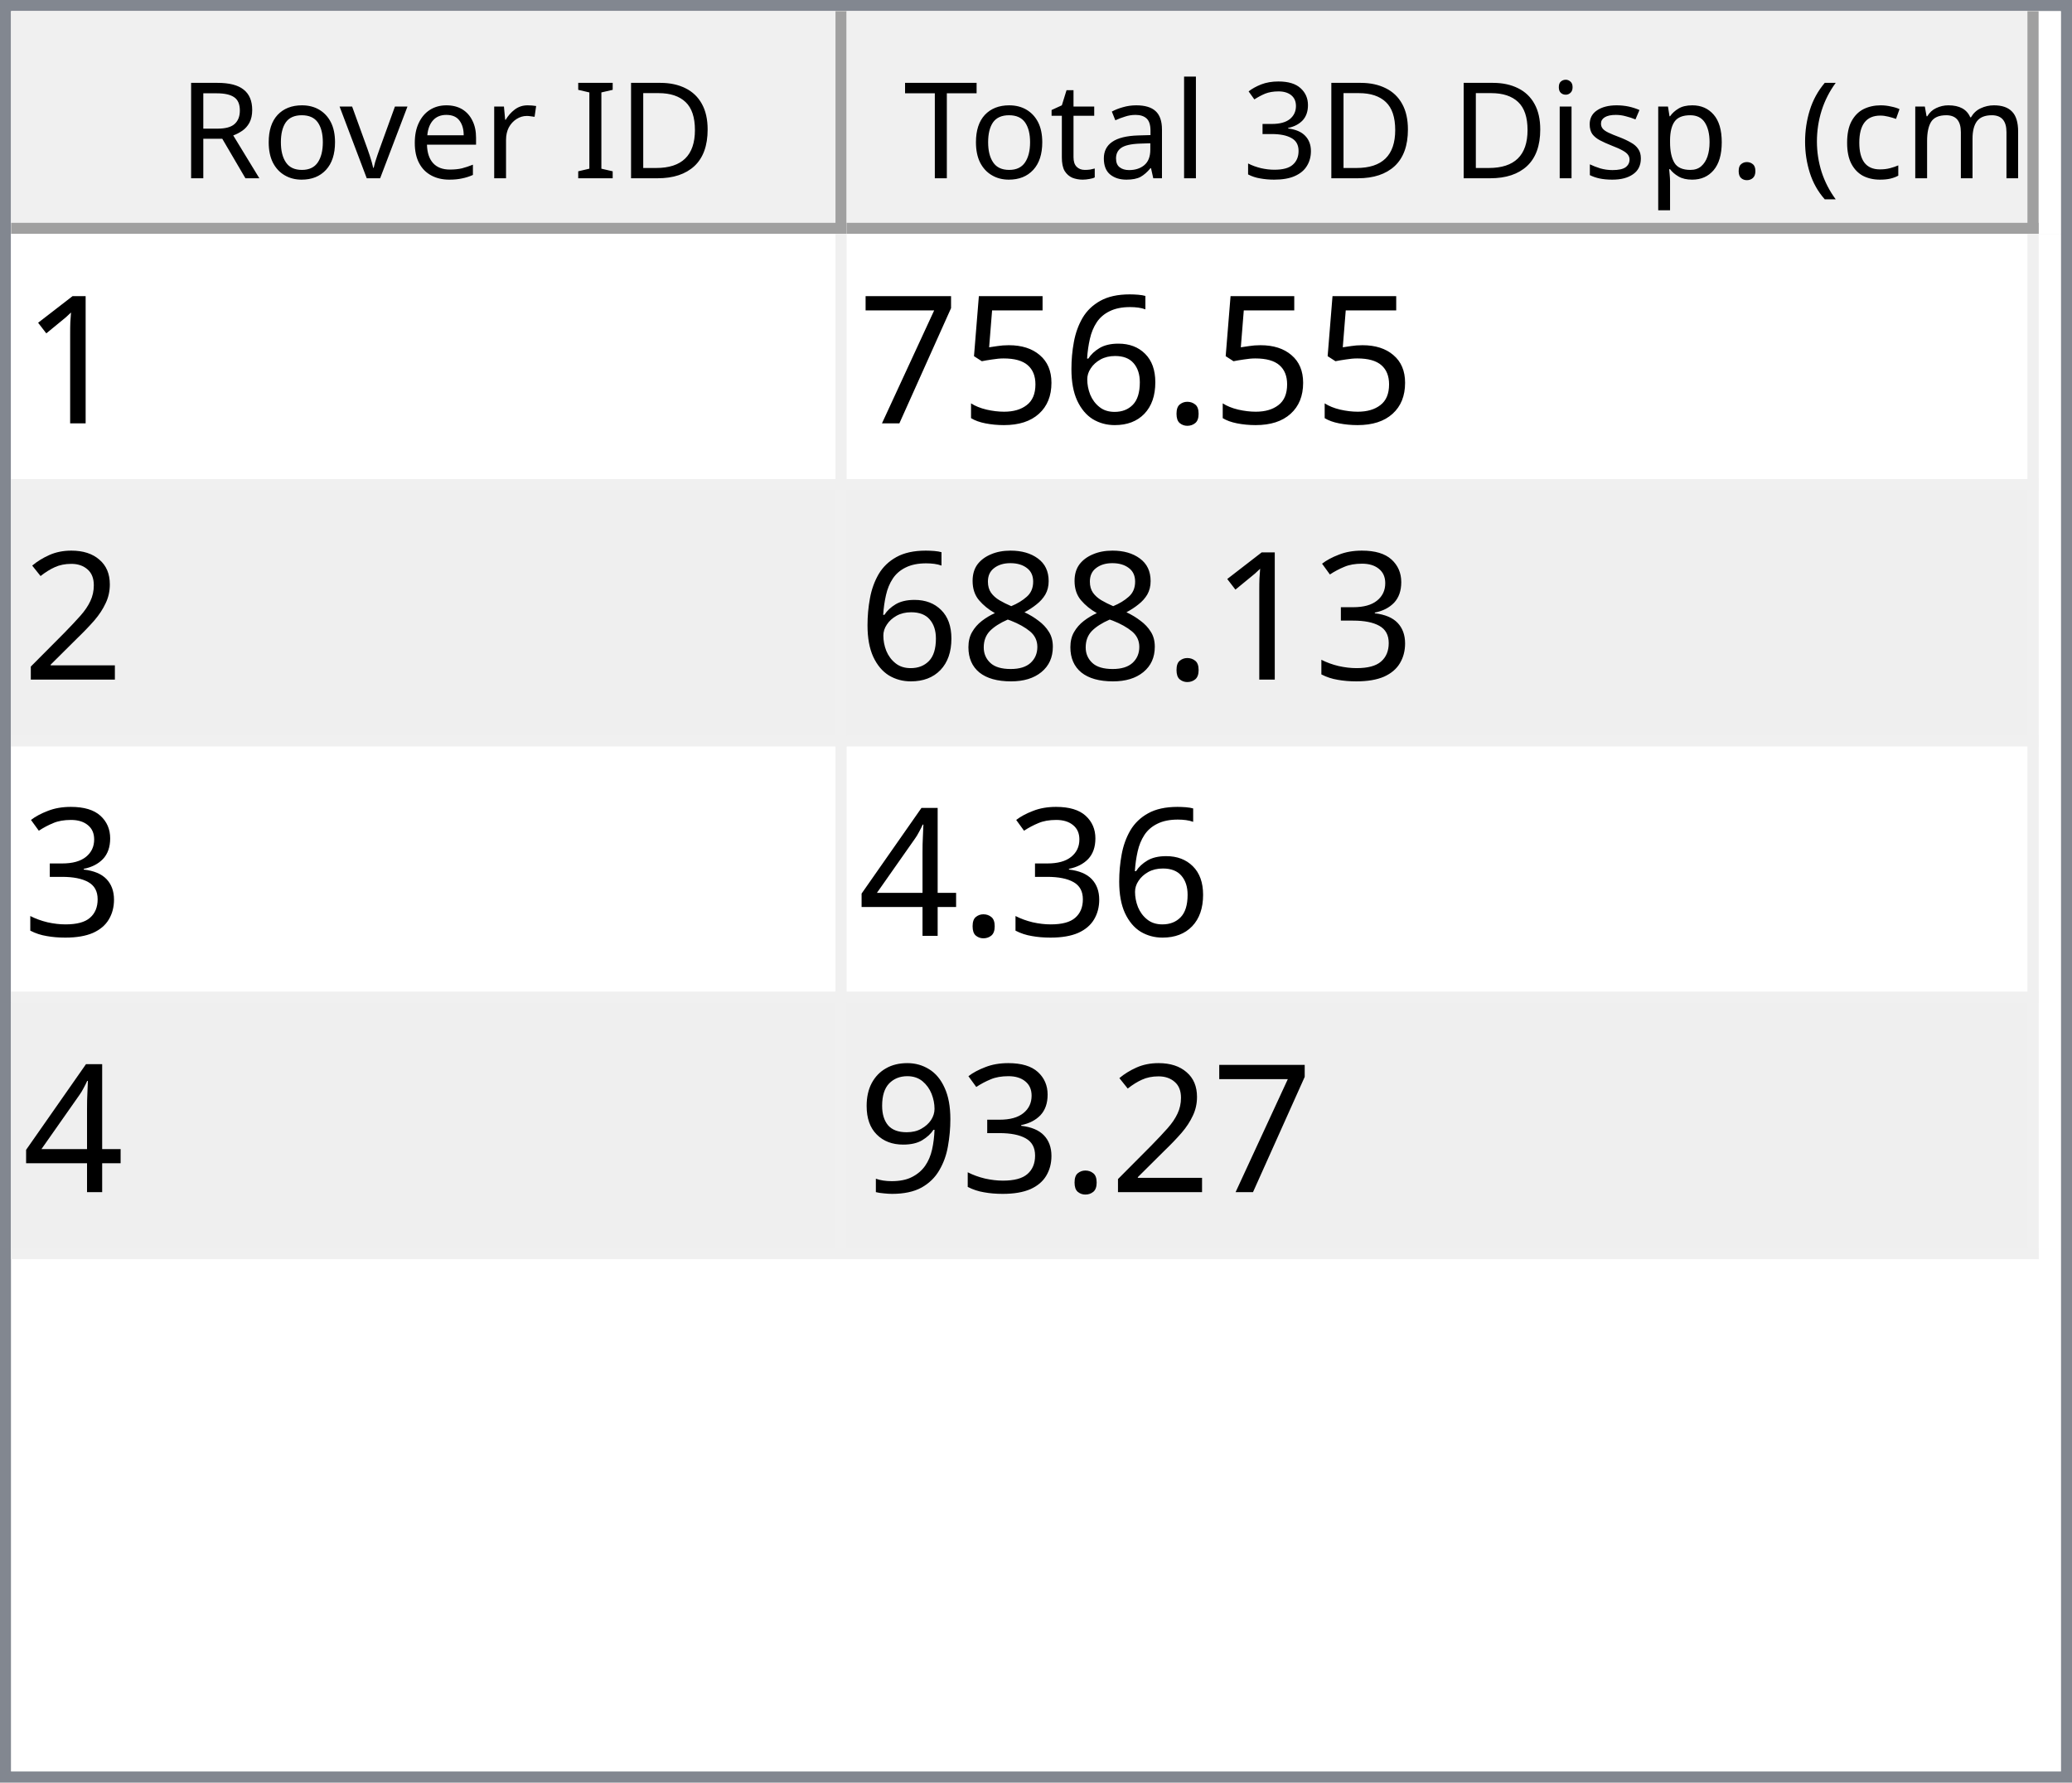
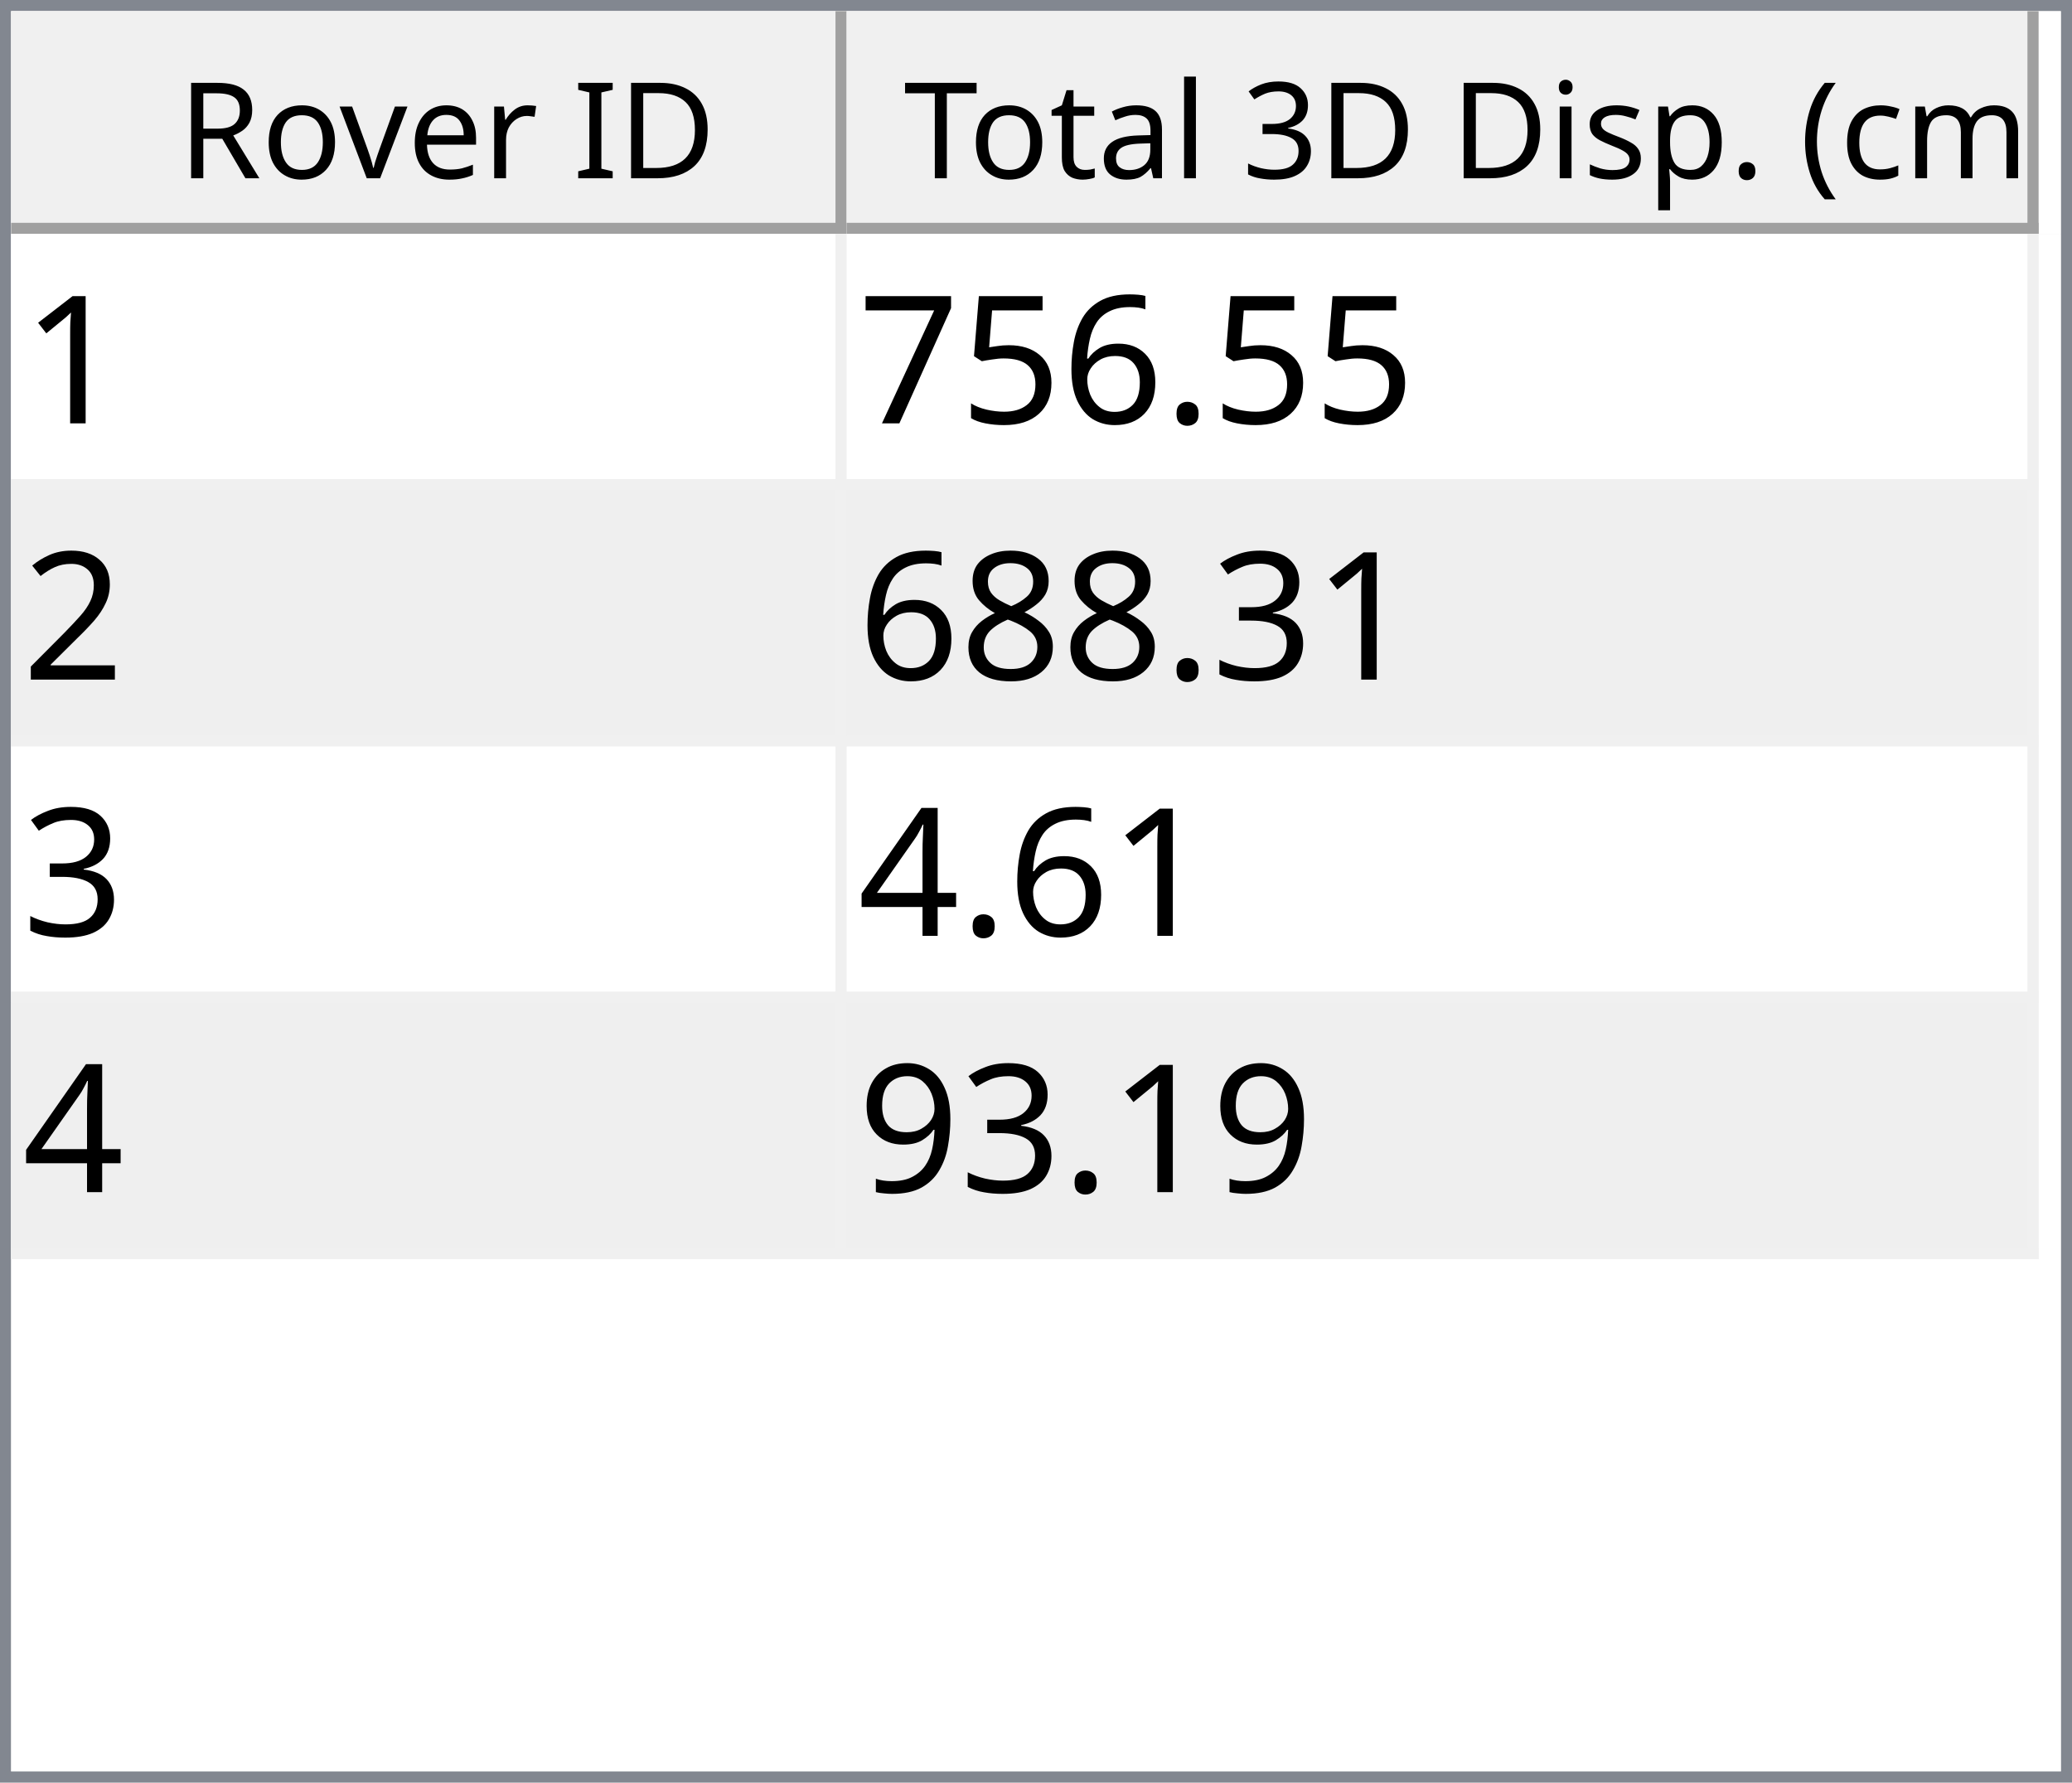
<svg xmlns="http://www.w3.org/2000/svg" style="fill-opacity:1; color-rendering:auto; color-interpolation:auto; text-rendering:auto; stroke:black; stroke-linecap:square; stroke-miterlimit:10; shape-rendering:auto; stroke-opacity:1; fill:black; stroke-dasharray:none; font-weight:normal; stroke-width:1; font-family:'Dialog'; font-style:normal; stroke-linejoin:miter; font-size:12px; stroke-dashoffset:0; image-rendering:auto;" width="186" height="160">
  <defs id="genericDefs" />
  <g>
    <defs id="defs1">
      <clipPath clipPathUnits="userSpaceOnUse" id="clipPath1">
        <path d="M0 0 L186 0 L186 160 L0 160 L0 0 Z" />
      </clipPath>
      <clipPath clipPathUnits="userSpaceOnUse" id="clipPath2">
        <path d="M0 0 L0 160 L186 160 L186 0 Z" />
      </clipPath>
      <clipPath clipPathUnits="userSpaceOnUse" id="clipPath3">
        <path d="M0 0 L0 20 L184 20 L184 0 Z" />
      </clipPath>
      <clipPath clipPathUnits="userSpaceOnUse" id="clipPath4">
        <path d="M0 0 L0 20 L75 20 L75 0 Z" />
      </clipPath>
      <clipPath clipPathUnits="userSpaceOnUse" id="clipPath5">
        <path d="M1 1 L1 19 L74 19 L74 1 Z" />
      </clipPath>
      <clipPath clipPathUnits="userSpaceOnUse" id="clipPath6">
        <path d="M0 0 L0 18 L73 18 L73 0 Z" />
      </clipPath>
      <clipPath clipPathUnits="userSpaceOnUse" id="clipPath7">
        <path d="M-0.5 -0.5 L-0.5 19.5 L74.5 19.5 L74.5 -0.5 Z" />
      </clipPath>
      <clipPath clipPathUnits="userSpaceOnUse" id="clipPath8">
        <path d="M0 0 L0 20 L107 20 L107 0 Z" />
      </clipPath>
      <clipPath clipPathUnits="userSpaceOnUse" id="clipPath9">
        <path d="M1 1 L1 19 L106 19 L106 1 Z" />
      </clipPath>
      <clipPath clipPathUnits="userSpaceOnUse" id="clipPath10">
        <path d="M0 0 L0 18 L105 18 L105 0 Z" />
      </clipPath>
      <clipPath clipPathUnits="userSpaceOnUse" id="clipPath11">
        <path d="M-0.5 -0.5 L-0.5 19.5 L106.5 19.5 L106.5 -0.5 Z" />
      </clipPath>
      <clipPath clipPathUnits="userSpaceOnUse" id="clipPath12">
        <path d="M0 0 L0 138 L184 138 L184 0 Z" />
      </clipPath>
      <clipPath clipPathUnits="userSpaceOnUse" id="clipPath13">
        <path d="M0 0 L0 92 L182 92 L182 0 Z" />
      </clipPath>
      <clipPath clipPathUnits="userSpaceOnUse" id="clipPath14">
        <path d="M-0.5 -0.5 L-0.5 91.5 L181.5 91.5 L181.5 -0.5 Z" />
      </clipPath>
      <clipPath clipPathUnits="userSpaceOnUse" id="clipPath15">
        <path d="M0 0 L0 22 L74 22 L74 0 Z" />
      </clipPath>
      <clipPath clipPathUnits="userSpaceOnUse" id="clipPath16">
        <path d="M0 0 L0 22 L106 22 L106 0 Z" />
      </clipPath>
      <font horiz-adv-x="64.551" id="font1">
        <font-face ascent="107.91" descent="25.098" units-per-em="100" style="font-style:normal; font-family:Segoe UI; font-weight:normal;" />
        <missing-glyph horiz-adv-x="64.551" d="M8.109 0 L8.109 68.266 L56.453 68.266 L56.453 0 L8.109 0 ZM15.328 7.234 L49.219 7.234 L49.219 61.031 L15.328 61.031 L15.328 7.234 Z" />
        <glyph unicode="D" horiz-adv-x="70.117" d="M9.188 0 L9.188 70.016 L28.516 70.016 Q65.531 70.016 65.531 35.891 Q65.531 19.672 55.25 9.836 Q44.969 0 27.734 0 L9.188 0 ZM17.391 62.594 L17.391 7.422 L27.828 7.422 Q41.609 7.422 49.273 14.797 Q56.938 22.172 56.938 35.688 Q56.938 62.594 28.328 62.594 L17.391 62.594 Z" />
        <glyph unicode="I" horiz-adv-x="26.611" d="M17.391 0 L9.188 0 L9.188 70.016 L17.391 70.016 L17.391 0 Z" />
        <glyph unicode=" " horiz-adv-x="27.393" d="" />
        <glyph unicode="r" horiz-adv-x="34.766" d="M34.188 41.891 Q32.078 43.5 28.125 43.5 Q23 43.5 19.555 38.672 Q16.109 33.844 16.109 25.484 L16.109 0 L8.109 0 L8.109 50 L16.109 50 L16.109 39.703 L16.312 39.703 Q18.016 44.969 21.531 47.922 Q25.047 50.875 29.391 50.875 Q32.516 50.875 34.188 50.203 L34.188 41.891 Z" />
        <glyph unicode="e" horiz-adv-x="52.295" d="M48.297 23 L12.984 23 Q13.188 14.656 17.484 10.109 Q21.781 5.562 29.297 5.562 Q37.75 5.562 44.828 11.141 L44.828 3.609 Q38.234 -1.172 27.391 -1.172 Q16.797 -1.172 10.742 5.641 Q4.688 12.453 4.688 24.812 Q4.688 36.469 11.305 43.82 Q17.922 51.172 27.734 51.172 Q37.547 51.172 42.922 44.828 Q48.297 38.484 48.297 27.203 L48.297 23 ZM40.094 29.781 Q40.047 36.719 36.75 40.578 Q33.453 44.438 27.594 44.438 Q21.922 44.438 17.969 40.383 Q14.016 36.328 13.094 29.781 L40.094 29.781 Z" />
        <glyph unicode="v" horiz-adv-x="47.9" d="M47.406 50 L27.484 0 L19.625 0 L0.688 50 L9.469 50 L22.172 13.672 Q23.578 9.672 23.922 6.688 L24.125 6.688 Q24.609 10.453 25.688 13.484 L38.969 50 L47.406 50 Z" />
        <glyph unicode="o" horiz-adv-x="58.594" d="M29 -1.172 Q17.922 -1.172 11.305 5.836 Q4.688 12.844 4.688 24.422 Q4.688 37.016 11.57 44.094 Q18.453 51.172 30.172 51.172 Q41.359 51.172 47.633 44.289 Q53.906 37.406 53.906 25.203 Q53.906 13.234 47.141 6.031 Q40.375 -1.172 29 -1.172 ZM29.594 44.438 Q21.875 44.438 17.383 39.188 Q12.891 33.938 12.891 24.703 Q12.891 15.828 17.43 10.695 Q21.969 5.562 29.594 5.562 Q37.359 5.562 41.531 10.594 Q45.703 15.625 45.703 24.906 Q45.703 34.281 41.531 39.359 Q37.359 44.438 29.594 44.438 Z" />
        <glyph unicode="R" horiz-adv-x="59.814" d="M59.375 0 L49.609 0 L37.891 19.625 Q36.281 22.359 34.766 24.289 Q33.25 26.219 31.664 27.438 Q30.078 28.656 28.25 29.219 Q26.422 29.781 24.125 29.781 L17.391 29.781 L17.391 0 L9.188 0 L9.188 70.016 L30.078 70.016 Q34.672 70.016 38.555 68.867 Q42.438 67.719 45.289 65.375 Q48.141 63.031 49.758 59.547 Q51.375 56.062 51.375 51.375 Q51.375 47.703 50.273 44.656 Q49.172 41.609 47.148 39.211 Q45.125 36.812 42.266 35.133 Q39.406 33.453 35.844 32.516 L35.844 32.328 Q37.594 31.547 38.891 30.547 Q40.188 29.547 41.359 28.18 Q42.531 26.812 43.68 25.078 Q44.828 23.344 46.234 21.047 L59.375 0 ZM17.391 62.594 L17.391 37.203 L28.516 37.203 Q31.594 37.203 34.203 38.133 Q36.812 39.062 38.719 40.797 Q40.625 42.531 41.703 45.047 Q42.781 47.562 42.781 50.688 Q42.781 56.297 39.141 59.445 Q35.5 62.594 28.609 62.594 L17.391 62.594 Z" />
        <glyph unicode=")" horiz-adv-x="30.176" d="M8.297 -15.922 L1.172 -15.922 Q16.406 2.344 16.406 26.812 Q16.406 51.469 1.078 70.016 L8.297 70.016 Q23.531 52.156 23.531 26.703 Q23.531 1.375 8.297 -15.922 Z" />
        <glyph unicode="m" horiz-adv-x="86.133" d="M79.109 0 L71.094 0 L71.094 28.719 Q71.094 37.016 68.531 40.727 Q65.969 44.438 59.906 44.438 Q54.781 44.438 51.195 39.75 Q47.609 35.062 47.609 28.516 L47.609 0 L39.594 0 L39.594 29.688 Q39.594 44.438 28.219 44.438 Q22.953 44.438 19.531 40.016 Q16.109 35.594 16.109 28.516 L16.109 0 L8.109 0 L8.109 50 L16.109 50 L16.109 42.094 L16.312 42.094 Q21.625 51.172 31.844 51.172 Q36.969 51.172 40.773 48.312 Q44.578 45.453 46 40.828 Q51.562 51.172 62.594 51.172 Q79.109 51.172 79.109 30.812 L79.109 0 Z" />
        <glyph unicode="c" horiz-adv-x="46.191" d="M42.188 2.297 Q36.422 -1.172 28.516 -1.172 Q17.828 -1.172 11.258 5.789 Q4.688 12.75 4.688 23.828 Q4.688 36.188 11.766 43.68 Q18.844 51.172 30.672 51.172 Q37.25 51.172 42.281 48.734 L42.281 40.531 Q36.719 44.438 30.375 44.438 Q22.703 44.438 17.797 38.945 Q12.891 33.453 12.891 24.516 Q12.891 15.719 17.508 10.641 Q22.125 5.562 29.891 5.562 Q36.422 5.562 42.188 9.906 L42.188 2.297 Z" />
        <glyph unicode="(" horiz-adv-x="30.176" d="M29.109 -15.922 L21.969 -15.922 Q6.844 1.375 6.844 26.703 Q6.844 52.156 21.969 70.016 L29.203 70.016 Q13.875 51.469 13.875 26.812 Q13.875 2.344 29.109 -15.922 Z" />
        <glyph unicode="." horiz-adv-x="21.68" d="M10.891 -1.078 Q8.641 -1.078 7.055 0.539 Q5.469 2.156 5.469 4.391 Q5.469 6.641 7.055 8.273 Q8.641 9.906 10.891 9.906 Q13.188 9.906 14.797 8.273 Q16.406 6.641 16.406 4.391 Q16.406 2.156 14.797 0.539 Q13.188 -1.078 10.891 -1.078 Z" />
        <glyph unicode="p" horiz-adv-x="58.789" d="M16.312 7.234 L16.109 7.234 L16.109 -23 L8.109 -23 L8.109 50 L16.109 50 L16.109 41.219 L16.312 41.219 Q22.219 51.172 33.594 51.172 Q43.266 51.172 48.688 44.461 Q54.109 37.75 54.109 26.469 Q54.109 13.922 48 6.375 Q41.891 -1.172 31.297 -1.172 Q21.578 -1.172 16.312 7.234 ZM16.109 27.391 L16.109 20.406 Q16.109 14.203 20.141 9.883 Q24.172 5.562 30.375 5.562 Q37.641 5.562 41.773 11.133 Q45.906 16.703 45.906 26.609 Q45.906 34.969 42.047 39.703 Q38.188 44.438 31.594 44.438 Q24.609 44.438 20.359 39.578 Q16.109 34.719 16.109 27.391 Z" />
        <glyph unicode="s" horiz-adv-x="42.432" d="M5.078 1.812 L5.078 10.406 Q11.625 5.562 19.484 5.562 Q30.031 5.562 30.031 12.594 Q30.031 14.594 29.125 15.992 Q28.219 17.391 26.68 18.461 Q25.141 19.531 23.07 20.383 Q21 21.234 18.609 22.172 Q15.281 23.484 12.766 24.828 Q10.25 26.172 8.57 27.859 Q6.891 29.547 6.031 31.695 Q5.172 33.844 5.172 36.719 Q5.172 40.234 6.789 42.945 Q8.406 45.656 11.086 47.484 Q13.766 49.312 17.211 50.242 Q20.656 51.172 24.312 51.172 Q30.812 51.172 35.938 48.922 L35.938 40.828 Q30.422 44.438 23.25 44.438 Q21 44.438 19.195 43.922 Q17.391 43.406 16.094 42.477 Q14.797 41.547 14.086 40.258 Q13.375 38.969 13.375 37.406 Q13.375 35.453 14.086 34.133 Q14.797 32.812 16.164 31.789 Q17.531 30.766 19.484 29.938 Q21.438 29.109 23.922 28.125 Q27.25 26.859 29.883 25.516 Q32.516 24.172 34.375 22.484 Q36.234 20.797 37.234 18.602 Q38.234 16.406 38.234 13.375 Q38.234 9.672 36.602 6.938 Q34.969 4.203 32.234 2.398 Q29.5 0.594 25.93 -0.289 Q22.359 -1.172 18.453 -1.172 Q10.75 -1.172 5.078 1.812 Z" />
        <glyph unicode="i" horiz-adv-x="24.219" d="M12.203 62.703 Q10.062 62.703 8.547 64.164 Q7.031 65.625 7.031 67.875 Q7.031 70.125 8.547 71.609 Q10.062 73.094 12.203 73.094 Q14.406 73.094 15.945 71.609 Q17.484 70.125 17.484 67.875 Q17.484 65.719 15.945 64.211 Q14.406 62.703 12.203 62.703 ZM16.109 0 L8.109 0 L8.109 50 L16.109 50 L16.109 0 Z" />
        <glyph unicode="3" horiz-adv-x="53.906" d="M46.531 19.828 Q46.531 15.094 44.75 11.211 Q42.969 7.328 39.719 4.57 Q36.469 1.812 31.93 0.297 Q27.391 -1.219 21.922 -1.219 Q11.922 -1.219 6 2.594 L6 11.188 Q13.094 5.609 22.219 5.609 Q25.875 5.609 28.828 6.539 Q31.781 7.469 33.906 9.227 Q36.031 10.984 37.18 13.477 Q38.328 15.969 38.328 19.094 Q38.328 32.812 18.797 32.812 L12.984 32.812 L12.984 39.594 L18.5 39.594 Q35.797 39.594 35.797 52.484 Q35.797 64.406 22.609 64.406 Q15.188 64.406 8.688 59.422 L8.688 67.188 Q15.375 71.188 24.609 71.188 Q29 71.188 32.57 69.969 Q36.141 68.75 38.68 66.555 Q41.219 64.359 42.609 61.281 Q44 58.203 44 54.5 Q44 40.672 30.031 36.719 L30.031 36.531 Q33.594 36.141 36.625 34.797 Q39.656 33.453 41.852 31.305 Q44.047 29.156 45.289 26.25 Q46.531 23.344 46.531 19.828 Z" />
        <glyph unicode="l" horiz-adv-x="24.219" d="M16.109 0 L8.109 0 L8.109 74.031 L16.109 74.031 L16.109 0 Z" />
        <glyph unicode="a" horiz-adv-x="50.879" d="M43.891 0 L35.891 0 L35.891 7.812 L35.688 7.812 Q30.469 -1.172 20.312 -1.172 Q12.844 -1.172 8.617 2.781 Q4.391 6.734 4.391 13.281 Q4.391 27.297 20.906 29.594 L35.891 31.688 Q35.891 44.438 25.594 44.438 Q16.547 44.438 9.281 38.281 L9.281 46.484 Q16.656 51.172 26.266 51.172 Q43.891 51.172 43.891 32.516 L43.891 0 ZM35.891 25.297 L23.828 23.641 Q18.266 22.859 15.43 20.875 Q12.594 18.891 12.594 13.875 Q12.594 10.203 15.211 7.883 Q17.828 5.562 22.172 5.562 Q28.125 5.562 32.008 9.742 Q35.891 13.922 35.891 20.312 L35.891 25.297 Z" />
        <glyph unicode="t" horiz-adv-x="33.887" d="M31.297 0.484 Q28.469 -1.078 23.828 -1.078 Q10.688 -1.078 10.688 13.578 L10.688 43.172 L2.094 43.172 L2.094 50 L10.688 50 L10.688 62.203 L18.703 64.797 L18.703 50 L31.297 50 L31.297 43.172 L18.703 43.172 L18.703 14.984 Q18.703 9.969 20.414 7.82 Q22.125 5.672 26.078 5.672 Q29.109 5.672 31.297 7.328 L31.297 0.484 Z" />
        <glyph unicode="T" horiz-adv-x="52.393" d="M50.594 62.594 L30.375 62.594 L30.375 0 L22.172 0 L22.172 62.594 L2 62.594 L2 70.016 L50.594 70.016 L50.594 62.594 Z" />
      </font>
      <font horiz-adv-x="75.0" id="font2">
        <font-face ascent="100.537" descent="21.973" units-per-em="100" style="font-style:normal; font-family:sans-serif; font-weight:normal;" />
        <missing-glyph horiz-adv-x="75.0" d="M12.5 0 L12.5 62.5 L62.5 62.5 L62.5 0 L12.5 0 ZM14.062 1.562 L60.938 1.562 L60.938 60.938 L14.062 60.938 L14.062 1.562 Z" />
        <glyph unicode="1" horiz-adv-x="55.615" d="M37.25 0 L28.469 0 L28.469 56 Q25.297 52.984 20.141 49.953 Q14.984 46.922 10.891 45.406 L10.891 53.906 Q18.266 57.375 23.781 62.305 Q29.297 67.234 31.594 71.875 L37.25 71.875 L37.25 0 Z" />
        <glyph unicode="." horiz-adv-x="27.783" d="M9.078 0 L9.078 10.016 L19.094 10.016 L19.094 0 L9.078 0 Z" />
        <glyph unicode="6" horiz-adv-x="55.615" d="M49.75 54.047 L41.016 53.375 Q39.844 58.547 37.703 60.891 Q34.125 64.656 28.906 64.656 Q24.703 64.656 21.531 62.312 Q17.391 59.281 14.992 53.469 Q12.594 47.656 12.5 36.922 Q15.672 41.75 20.266 44.094 Q24.859 46.438 29.891 46.438 Q38.672 46.438 44.852 39.969 Q51.031 33.5 51.031 23.25 Q51.031 16.5 48.125 10.719 Q45.219 4.938 40.141 1.859 Q35.062 -1.219 28.609 -1.219 Q17.625 -1.219 10.695 6.859 Q3.766 14.938 3.766 33.5 Q3.766 54.25 11.422 63.672 Q18.109 71.875 29.438 71.875 Q37.891 71.875 43.289 67.141 Q48.688 62.406 49.75 54.047 ZM13.875 23.188 Q13.875 18.656 15.797 14.508 Q17.719 10.359 21.188 8.18 Q24.656 6 28.469 6 Q34.031 6 38.039 10.492 Q42.047 14.984 42.047 22.703 Q42.047 30.125 38.086 34.398 Q34.125 38.672 28.125 38.672 Q22.172 38.672 18.023 34.398 Q13.875 30.125 13.875 23.188 Z" />
        <glyph unicode="5" horiz-adv-x="55.615" d="M4.156 18.75 L13.375 19.531 Q14.406 12.797 18.141 9.398 Q21.875 6 27.156 6 Q33.5 6 37.891 10.789 Q42.281 15.578 42.281 23.484 Q42.281 31 38.062 35.352 Q33.844 39.703 27 39.703 Q22.75 39.703 19.336 37.773 Q15.922 35.844 13.969 32.766 L5.719 33.844 L12.641 70.609 L48.25 70.609 L48.25 62.203 L19.672 62.203 L15.828 42.969 Q22.266 47.469 29.344 47.469 Q38.719 47.469 45.164 40.969 Q51.609 34.469 51.609 24.266 Q51.609 14.547 45.953 7.469 Q39.062 -1.219 27.156 -1.219 Q17.391 -1.219 11.211 4.25 Q5.031 9.719 4.156 18.75 Z" />
        <glyph unicode="7" horiz-adv-x="55.615" d="M4.734 62.203 L4.734 70.656 L51.078 70.656 L51.078 63.812 Q44.234 56.547 37.523 44.484 Q30.812 32.422 27.156 19.672 Q24.516 10.688 23.781 0 L14.75 0 Q14.891 8.453 18.062 20.414 Q21.234 32.375 27.172 43.484 Q33.109 54.594 39.797 62.203 L4.734 62.203 Z" />
        <glyph unicode="2" horiz-adv-x="55.615" d="M50.344 8.453 L50.344 0 L3.031 0 Q2.938 3.172 4.047 6.109 Q5.859 10.938 9.836 15.625 Q13.812 20.312 21.344 26.469 Q33.016 36.031 37.117 41.625 Q41.219 47.219 41.219 52.203 Q41.219 57.422 37.477 61.008 Q33.734 64.594 27.734 64.594 Q21.391 64.594 17.578 60.789 Q13.766 56.984 13.719 50.25 L4.688 51.172 Q5.609 61.281 11.664 66.578 Q17.719 71.875 27.938 71.875 Q38.234 71.875 44.242 66.164 Q50.25 60.453 50.25 52 Q50.25 47.703 48.492 43.555 Q46.734 39.406 42.656 34.812 Q38.578 30.219 29.109 22.219 Q21.188 15.578 18.945 13.211 Q16.703 10.844 15.234 8.453 L50.344 8.453 Z" />
        <glyph unicode="3" horiz-adv-x="55.615" d="M4.203 18.891 L12.984 20.062 Q14.5 12.594 18.141 9.297 Q21.781 6 27 6 Q33.203 6 37.477 10.297 Q41.75 14.594 41.75 20.953 Q41.75 27 37.797 30.93 Q33.844 34.859 27.734 34.859 Q25.25 34.859 21.531 33.891 L22.516 41.609 Q23.391 41.5 23.922 41.5 Q29.547 41.5 34.039 44.43 Q38.531 47.359 38.531 53.469 Q38.531 58.297 35.258 61.477 Q31.984 64.656 26.812 64.656 Q21.688 64.656 18.266 61.43 Q14.844 58.203 13.875 51.766 L5.078 53.328 Q6.688 62.156 12.398 67.016 Q18.109 71.875 26.609 71.875 Q32.469 71.875 37.398 69.359 Q42.328 66.844 44.945 62.5 Q47.562 58.156 47.562 53.266 Q47.562 48.641 45.07 44.828 Q42.578 41.016 37.703 38.766 Q44.047 37.312 47.562 32.695 Q51.078 28.078 51.078 21.141 Q51.078 11.766 44.242 5.25 Q37.406 -1.266 26.953 -1.266 Q17.531 -1.266 11.305 4.352 Q5.078 9.969 4.203 18.891 Z" />
        <glyph unicode="8" horiz-adv-x="55.615" d="M17.672 38.812 Q12.203 40.828 9.57 44.539 Q6.938 48.25 6.938 53.422 Q6.938 61.234 12.555 66.555 Q18.172 71.875 27.484 71.875 Q36.859 71.875 42.578 66.43 Q48.297 60.984 48.297 53.172 Q48.297 48.188 45.68 44.508 Q43.062 40.828 37.75 38.812 Q44.344 36.672 47.781 31.883 Q51.219 27.094 51.219 20.453 Q51.219 11.281 44.727 5.031 Q38.234 -1.219 27.641 -1.219 Q17.047 -1.219 10.547 5.055 Q4.047 11.328 4.047 20.703 Q4.047 27.688 7.594 32.398 Q11.141 37.109 17.672 38.812 ZM15.922 53.719 Q15.922 48.641 19.195 45.414 Q22.469 42.188 27.688 42.188 Q32.766 42.188 36.016 45.383 Q39.266 48.578 39.266 53.219 Q39.266 58.062 35.914 61.359 Q32.562 64.656 27.594 64.656 Q22.562 64.656 19.242 61.43 Q15.922 58.203 15.922 53.719 ZM13.094 20.656 Q13.094 16.891 14.875 13.375 Q16.656 9.859 20.172 7.93 Q23.688 6 27.734 6 Q34.031 6 38.133 10.055 Q42.234 14.109 42.234 20.359 Q42.234 26.703 38.016 30.859 Q33.797 35.016 27.438 35.016 Q21.234 35.016 17.164 30.914 Q13.094 26.812 13.094 20.656 Z" />
        <glyph unicode="4" horiz-adv-x="55.615" d="M32.328 0 L32.328 17.141 L1.266 17.141 L1.266 25.203 L33.938 71.578 L41.109 71.578 L41.109 25.203 L50.781 25.203 L50.781 17.141 L41.109 17.141 L41.109 0 L32.328 0 ZM32.328 25.203 L32.328 57.469 L9.906 25.203 L32.328 25.203 Z" />
        <glyph unicode="9" horiz-adv-x="55.615" d="M5.469 16.547 L13.922 17.328 Q14.984 11.375 18.016 8.688 Q21.047 6 25.781 6 Q29.828 6 32.883 7.859 Q35.938 9.719 37.891 12.82 Q39.844 15.922 41.164 21.195 Q42.484 26.469 42.484 31.938 Q42.484 32.516 42.438 33.688 Q39.797 29.5 35.234 26.883 Q30.672 24.266 25.344 24.266 Q16.453 24.266 10.305 30.711 Q4.156 37.156 4.156 47.703 Q4.156 58.594 10.578 65.234 Q17 71.875 26.656 71.875 Q33.641 71.875 39.43 68.117 Q45.219 64.359 48.219 57.398 Q51.219 50.438 51.219 37.25 Q51.219 23.531 48.242 15.406 Q45.266 7.281 39.383 3.031 Q33.5 -1.219 25.594 -1.219 Q17.188 -1.219 11.867 3.445 Q6.547 8.109 5.469 16.547 ZM41.453 48.141 Q41.453 55.719 37.43 60.156 Q33.406 64.594 27.734 64.594 Q21.875 64.594 17.531 59.812 Q13.188 55.031 13.188 47.406 Q13.188 40.578 17.312 36.305 Q21.438 32.031 27.484 32.031 Q33.594 32.031 37.523 36.305 Q41.453 40.578 41.453 48.141 Z" />
      </font>
    </defs>
    <g style="fill:white; stroke:white;">
      <rect x="0" y="0" width="186" style="clip-path:url(#clipPath1); stroke:none;" height="160" />
    </g>
    <g style="fill:white; text-rendering:optimizeSpeed; color-rendering:optimizeSpeed; image-rendering:optimizeSpeed; shape-rendering:crispEdges; stroke:white; color-interpolation:sRGB;">
      <rect x="0" width="186" height="160" y="0" style="stroke:none;" />
      <path style="stroke:none;" d="M0 160 L186 160 L186 0 L0 0 Z" />
    </g>
    <g style="fill:rgb(240,240,240); font-family:'Segoe UI'; stroke:rgb(240,240,240);">
      <rect x="0" y="0" width="186" style="clip-path:url(#clipPath2); stroke:none;" height="160" />
    </g>
    <g style="fill:rgb(130,135,144); font-family:'Segoe UI'; stroke:rgb(130,135,144);">
      <path d="M0 0 L186 0 L186 160 L0 160 L0 0 ZM1 1 L185 1 L185 159 L1 159 L1 1 Z" style="fill-rule:evenodd; clip-path:url(#clipPath2); stroke:none;" />
    </g>
    <g style="fill:white; font-family:'Segoe UI'; stroke:white;" transform="translate(1,1)">
      <rect x="0" y="0" width="184" style="clip-path:url(#clipPath3); stroke:none;" height="20" />
    </g>
    <g style="fill:rgb(240,240,240); font-family:'Segoe UI'; stroke:rgb(240,240,240);" transform="translate(1,1)">
      <rect x="0" y="0" width="75" style="clip-path:url(#clipPath4); stroke:none;" height="20" />
    </g>
    <g style="font-family:'Segoe UI';" transform="translate(2,2)">
      <text x="14" xml:space="preserve" y="14" style="clip-path:url(#clipPath6); stroke:none;">Rover ID</text>
    </g>
    <g style="fill:rgb(160,160,160); font-family:'Segoe UI'; stroke:rgb(160,160,160); stroke-linejoin:bevel;" transform="translate(1.5,1.5)">
      <line x1="74" x2="74" y1="0" style="fill:none; clip-path:url(#clipPath7);" y2="19" />
    </g>
    <g style="fill:rgb(160,160,160); font-family:'Segoe UI'; stroke:rgb(160,160,160); stroke-linejoin:bevel;" transform="matrix(1,0,0,1,1,1) translate(0.5,0.5)">
      <line x1="0" x2="74" y1="19" style="fill:none; clip-path:url(#clipPath7);" y2="19" />
    </g>
    <g style="fill:rgb(240,240,240); font-family:'Segoe UI'; stroke:rgb(240,240,240);" transform="translate(76,1)">
      <rect x="0" y="0" width="107" style="clip-path:url(#clipPath8); stroke:none;" height="20" />
    </g>
    <g style="font-family:'Segoe UI';" transform="translate(77,2)">
      <text x="1" xml:space="preserve" y="14" style="clip-path:url(#clipPath10); stroke:none;"> Total 3D Disp. (cm)</text>
    </g>
    <g style="fill:rgb(160,160,160); font-family:'Segoe UI'; stroke:rgb(160,160,160); stroke-linejoin:bevel;" transform="translate(76.5,1.5)">
      <line x1="106" x2="106" y1="0" style="fill:none; clip-path:url(#clipPath11);" y2="19" />
    </g>
    <g style="fill:rgb(160,160,160); font-family:'Segoe UI'; stroke:rgb(160,160,160); stroke-linejoin:bevel;" transform="matrix(1,0,0,1,76,1) translate(0.5,0.5)">
      <line x1="0" x2="106" y1="19" style="fill:none; clip-path:url(#clipPath11);" y2="19" />
    </g>
    <g style="fill:white; font-family:'Segoe UI'; stroke:white;" transform="translate(1,21)">
      <rect x="0" y="0" width="184" style="clip-path:url(#clipPath12); stroke:none;" height="138" />
    </g>
    <g style="fill:rgb(240,240,240); font-size:16px; font-family:sans-serif; stroke:rgb(240,240,240);" transform="translate(1,21)">
      <rect x="0" y="0" width="182" style="clip-path:url(#clipPath13); stroke:none;" height="92" />
      <line transform="translate(0.5,0.5)" x1="0" x2="181" y1="22" style="clip-path:url(#clipPath14); fill:none; stroke-linejoin:bevel;" y2="22" />
    </g>
    <g transform="matrix(1,0,0,1,1,21) translate(0.5,0.5)" style="fill:rgb(240,240,240); font-size:16px; font-family:sans-serif; stroke:rgb(240,240,240); stroke-linejoin:bevel;">
      <line x1="0" x2="181" y1="45" style="fill:none; clip-path:url(#clipPath14);" y2="45" />
    </g>
    <g transform="matrix(1,0,0,1,1,21) translate(0.5,0.5)" style="fill:rgb(240,240,240); font-size:16px; font-family:sans-serif; stroke:rgb(240,240,240); stroke-linejoin:bevel;">
      <line x1="0" x2="181" y1="68" style="fill:none; clip-path:url(#clipPath14);" y2="68" />
    </g>
    <g transform="matrix(1,0,0,1,1,21) translate(0.5,0.5)" style="fill:rgb(240,240,240); font-size:16px; font-family:sans-serif; stroke:rgb(240,240,240); stroke-linejoin:bevel;">
      <line x1="0" x2="181" y1="91" style="fill:none; clip-path:url(#clipPath14);" y2="91" />
    </g>
    <g transform="matrix(1,0,0,1,1,21) translate(0.5,0.5)" style="fill:rgb(240,240,240); font-size:16px; font-family:sans-serif; stroke:rgb(240,240,240); stroke-linejoin:bevel;">
      <line x1="74" x2="74" y1="0" style="fill:none; clip-path:url(#clipPath14);" y2="91" />
    </g>
    <g transform="matrix(1,0,0,1,1,21) translate(0.5,0.5)" style="fill:rgb(240,240,240); font-size:16px; font-family:sans-serif; stroke:rgb(240,240,240); stroke-linejoin:bevel;">
      <line x1="181" x2="181" y1="0" style="fill:none; clip-path:url(#clipPath14);" y2="91" />
    </g>
    <g style="fill:white; font-size:16px; font-family:sans-serif; stroke:white;" transform="matrix(1,0,0,1,1,21)">
      <rect x="0" y="0" width="74" style="clip-path:url(#clipPath15); stroke:none;" height="22" />
      <text x="1" y="17" style="fill:black; clip-path:url(#clipPath15); stroke:none;" xml:space="preserve">1</text>
    </g>
    <g style="fill:white; font-size:16px; font-family:sans-serif; stroke:white;" transform="matrix(1,0,0,1,1,21) translate(75,0)">
      <rect x="0" y="0" width="106" style="clip-path:url(#clipPath16); stroke:none;" height="22" />
      <text x="1" y="17" style="fill:black; clip-path:url(#clipPath16); stroke:none;" xml:space="preserve">756.55</text>
    </g>
    <g style="fill:rgb(239,239,239); font-size:16px; font-family:sans-serif; stroke:rgb(239,239,239);" transform="matrix(1,0,0,1,1,21) translate(0,23)">
      <rect x="0" y="0" width="74" style="clip-path:url(#clipPath15); stroke:none;" height="22" />
      <text x="1" y="17" style="fill:black; clip-path:url(#clipPath15); stroke:none;" xml:space="preserve">2</text>
    </g>
    <g style="fill:rgb(239,239,239); font-size:16px; font-family:sans-serif; stroke:rgb(239,239,239);" transform="matrix(1,0,0,1,1,21) translate(75,23)">
      <rect x="0" y="0" width="106" style="clip-path:url(#clipPath16); stroke:none;" height="22" />
-       <text x="1" y="17" style="fill:black; clip-path:url(#clipPath16); stroke:none;" xml:space="preserve">688.13</text>
+       <text x="1" y="17" style="fill:black; clip-path:url(#clipPath16); stroke:none;" xml:space="preserve">688.31</text>
    </g>
    <g style="fill:white; font-size:16px; font-family:sans-serif; stroke:white;" transform="matrix(1,0,0,1,1,21) translate(0,46)">
      <rect x="0" y="0" width="74" style="clip-path:url(#clipPath15); stroke:none;" height="22" />
      <text x="1" y="17" style="fill:black; clip-path:url(#clipPath15); stroke:none;" xml:space="preserve">3</text>
    </g>
    <g style="fill:white; font-size:16px; font-family:sans-serif; stroke:white;" transform="matrix(1,0,0,1,1,21) translate(75,46)">
      <rect x="0" y="0" width="106" style="clip-path:url(#clipPath16); stroke:none;" height="22" />
-       <text x="1" y="17" style="fill:black; clip-path:url(#clipPath16); stroke:none;" xml:space="preserve">4.36</text>
+       <text x="1" y="17" style="fill:black; clip-path:url(#clipPath16); stroke:none;" xml:space="preserve">4.61</text>
    </g>
    <g style="fill:rgb(239,239,239); font-size:16px; font-family:sans-serif; stroke:rgb(239,239,239);" transform="matrix(1,0,0,1,1,21) translate(0,69)">
      <rect x="0" y="0" width="74" style="clip-path:url(#clipPath15); stroke:none;" height="22" />
      <text x="1" y="17" style="fill:black; clip-path:url(#clipPath15); stroke:none;" xml:space="preserve">4</text>
    </g>
    <g style="fill:rgb(239,239,239); font-size:16px; font-family:sans-serif; stroke:rgb(239,239,239);" transform="matrix(1,0,0,1,1,21) translate(75,69)">
      <rect x="0" y="0" width="106" style="clip-path:url(#clipPath16); stroke:none;" height="22" />
-       <text x="1" y="17" style="fill:black; clip-path:url(#clipPath16); stroke:none;" xml:space="preserve">93.27</text>
+       <text x="1" y="17" style="fill:black; clip-path:url(#clipPath16); stroke:none;" xml:space="preserve">93.19</text>
    </g>
  </g>
</svg>
